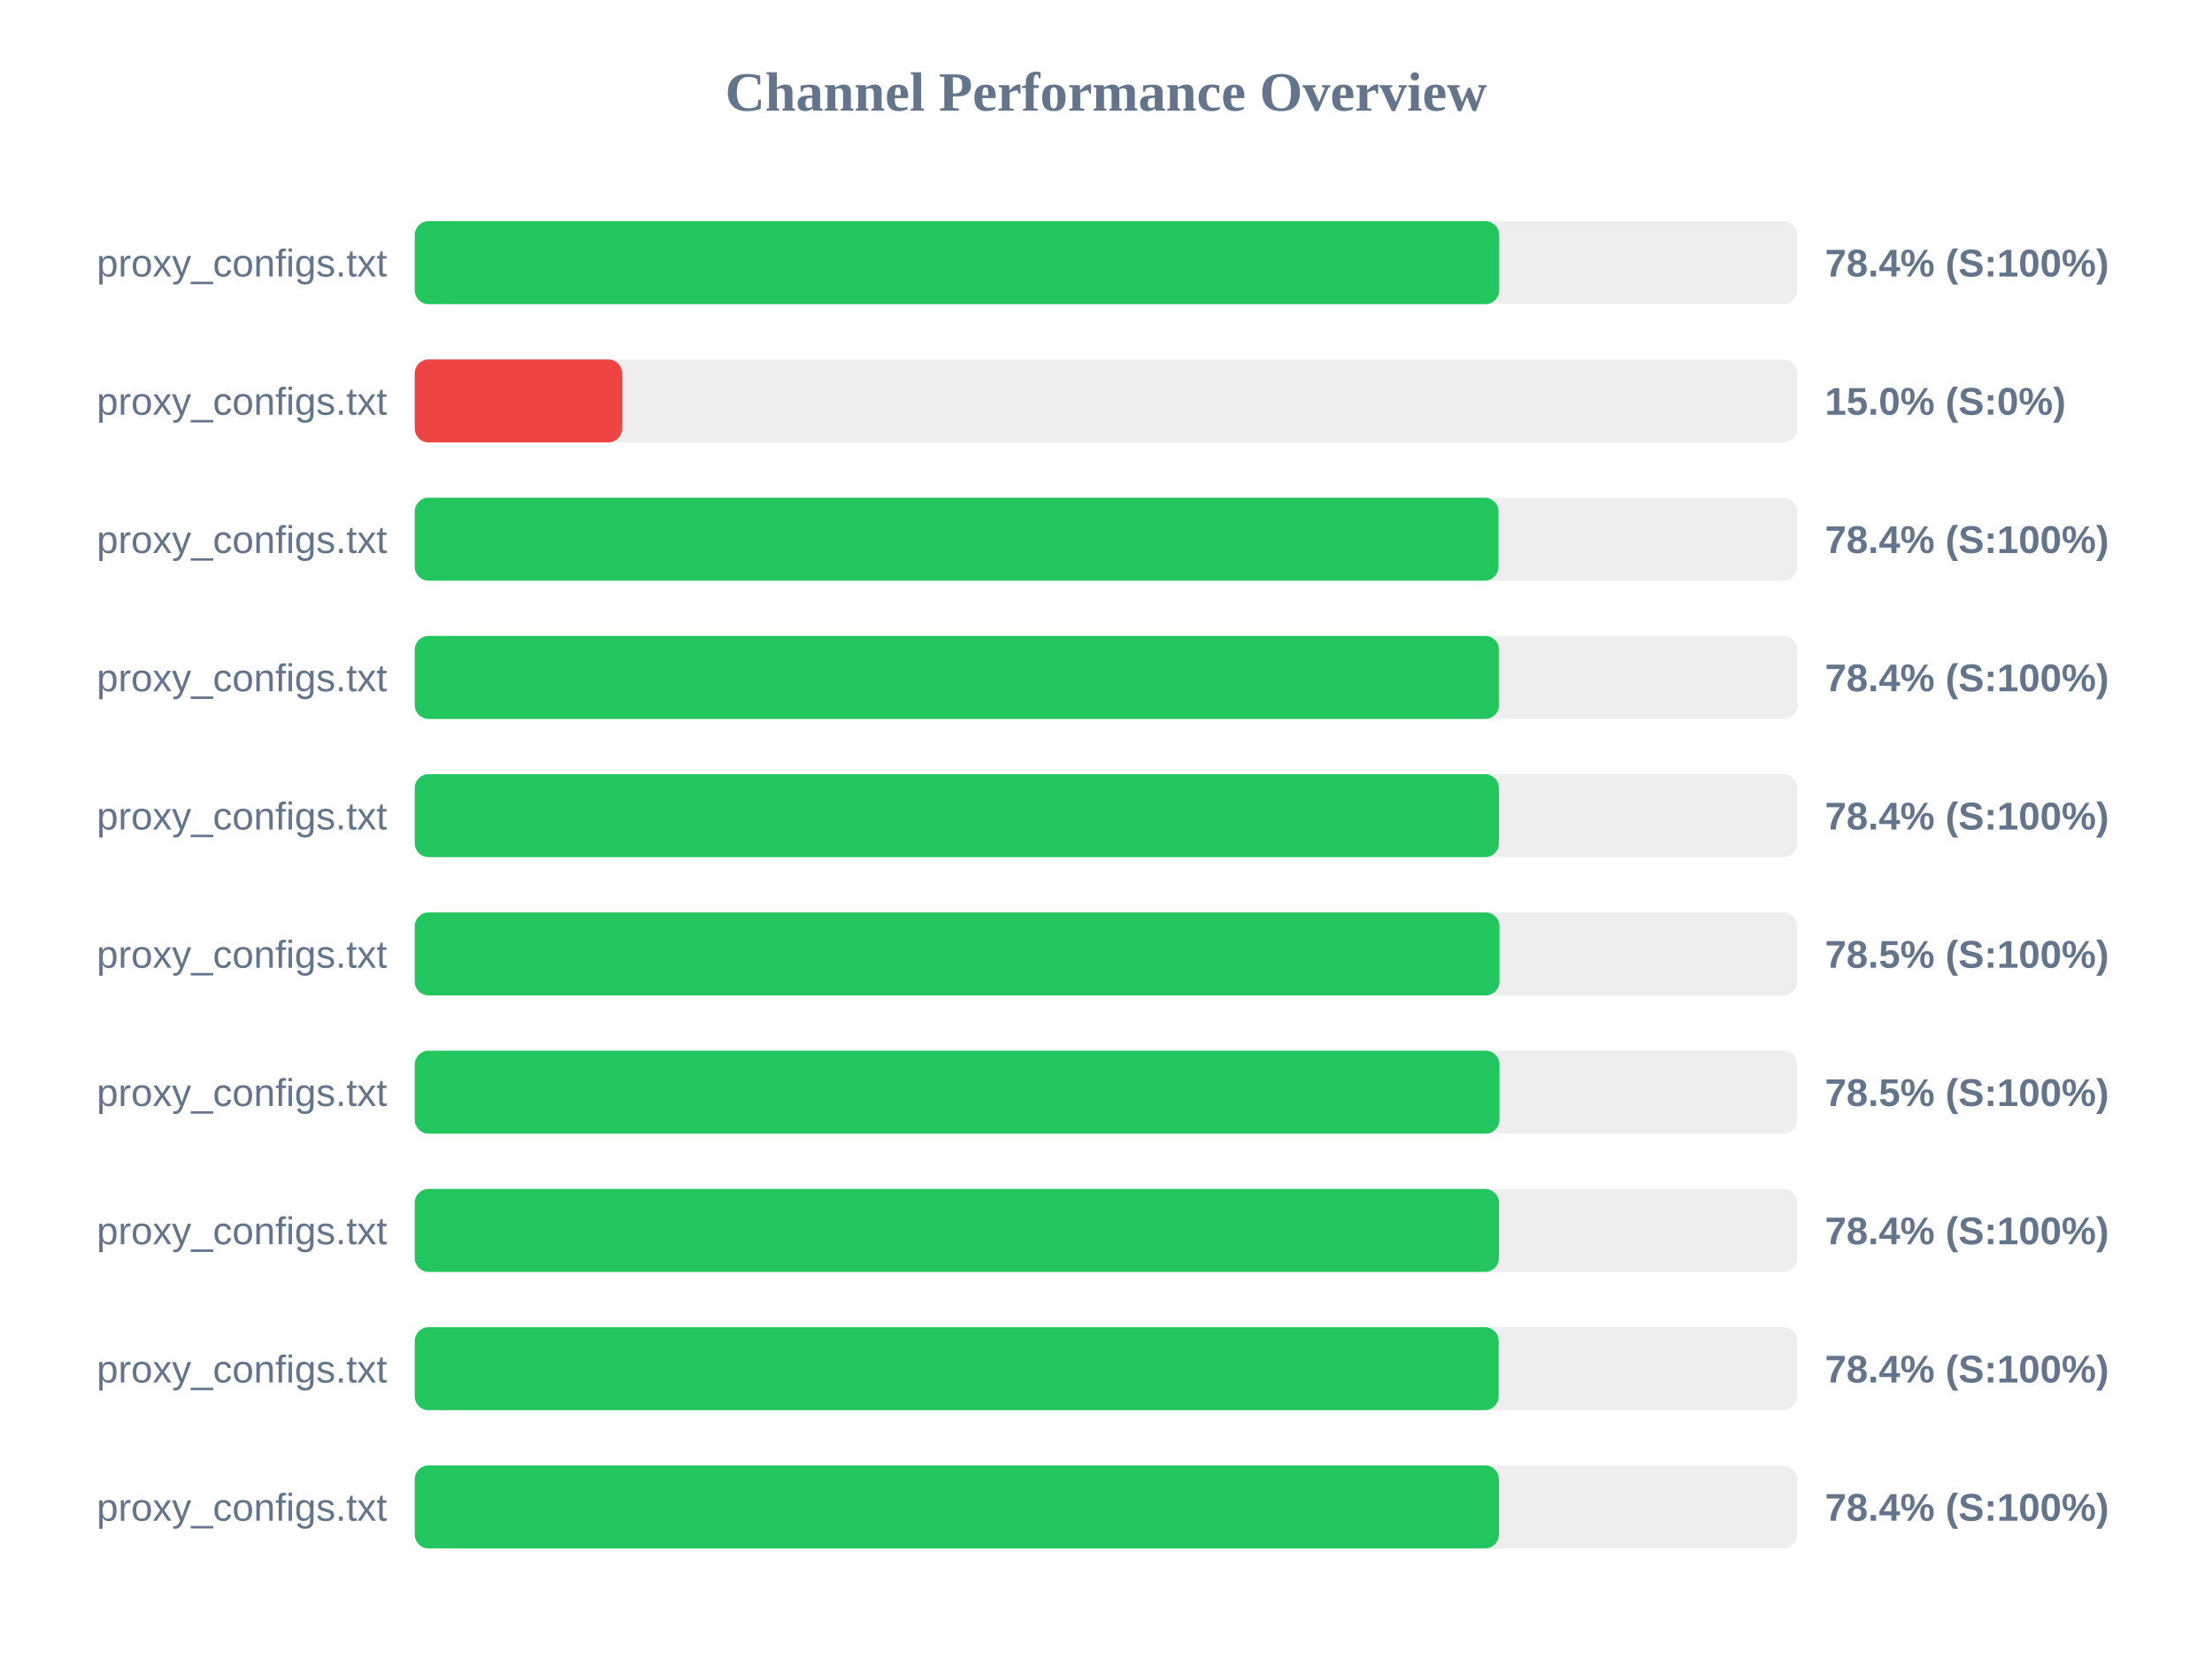
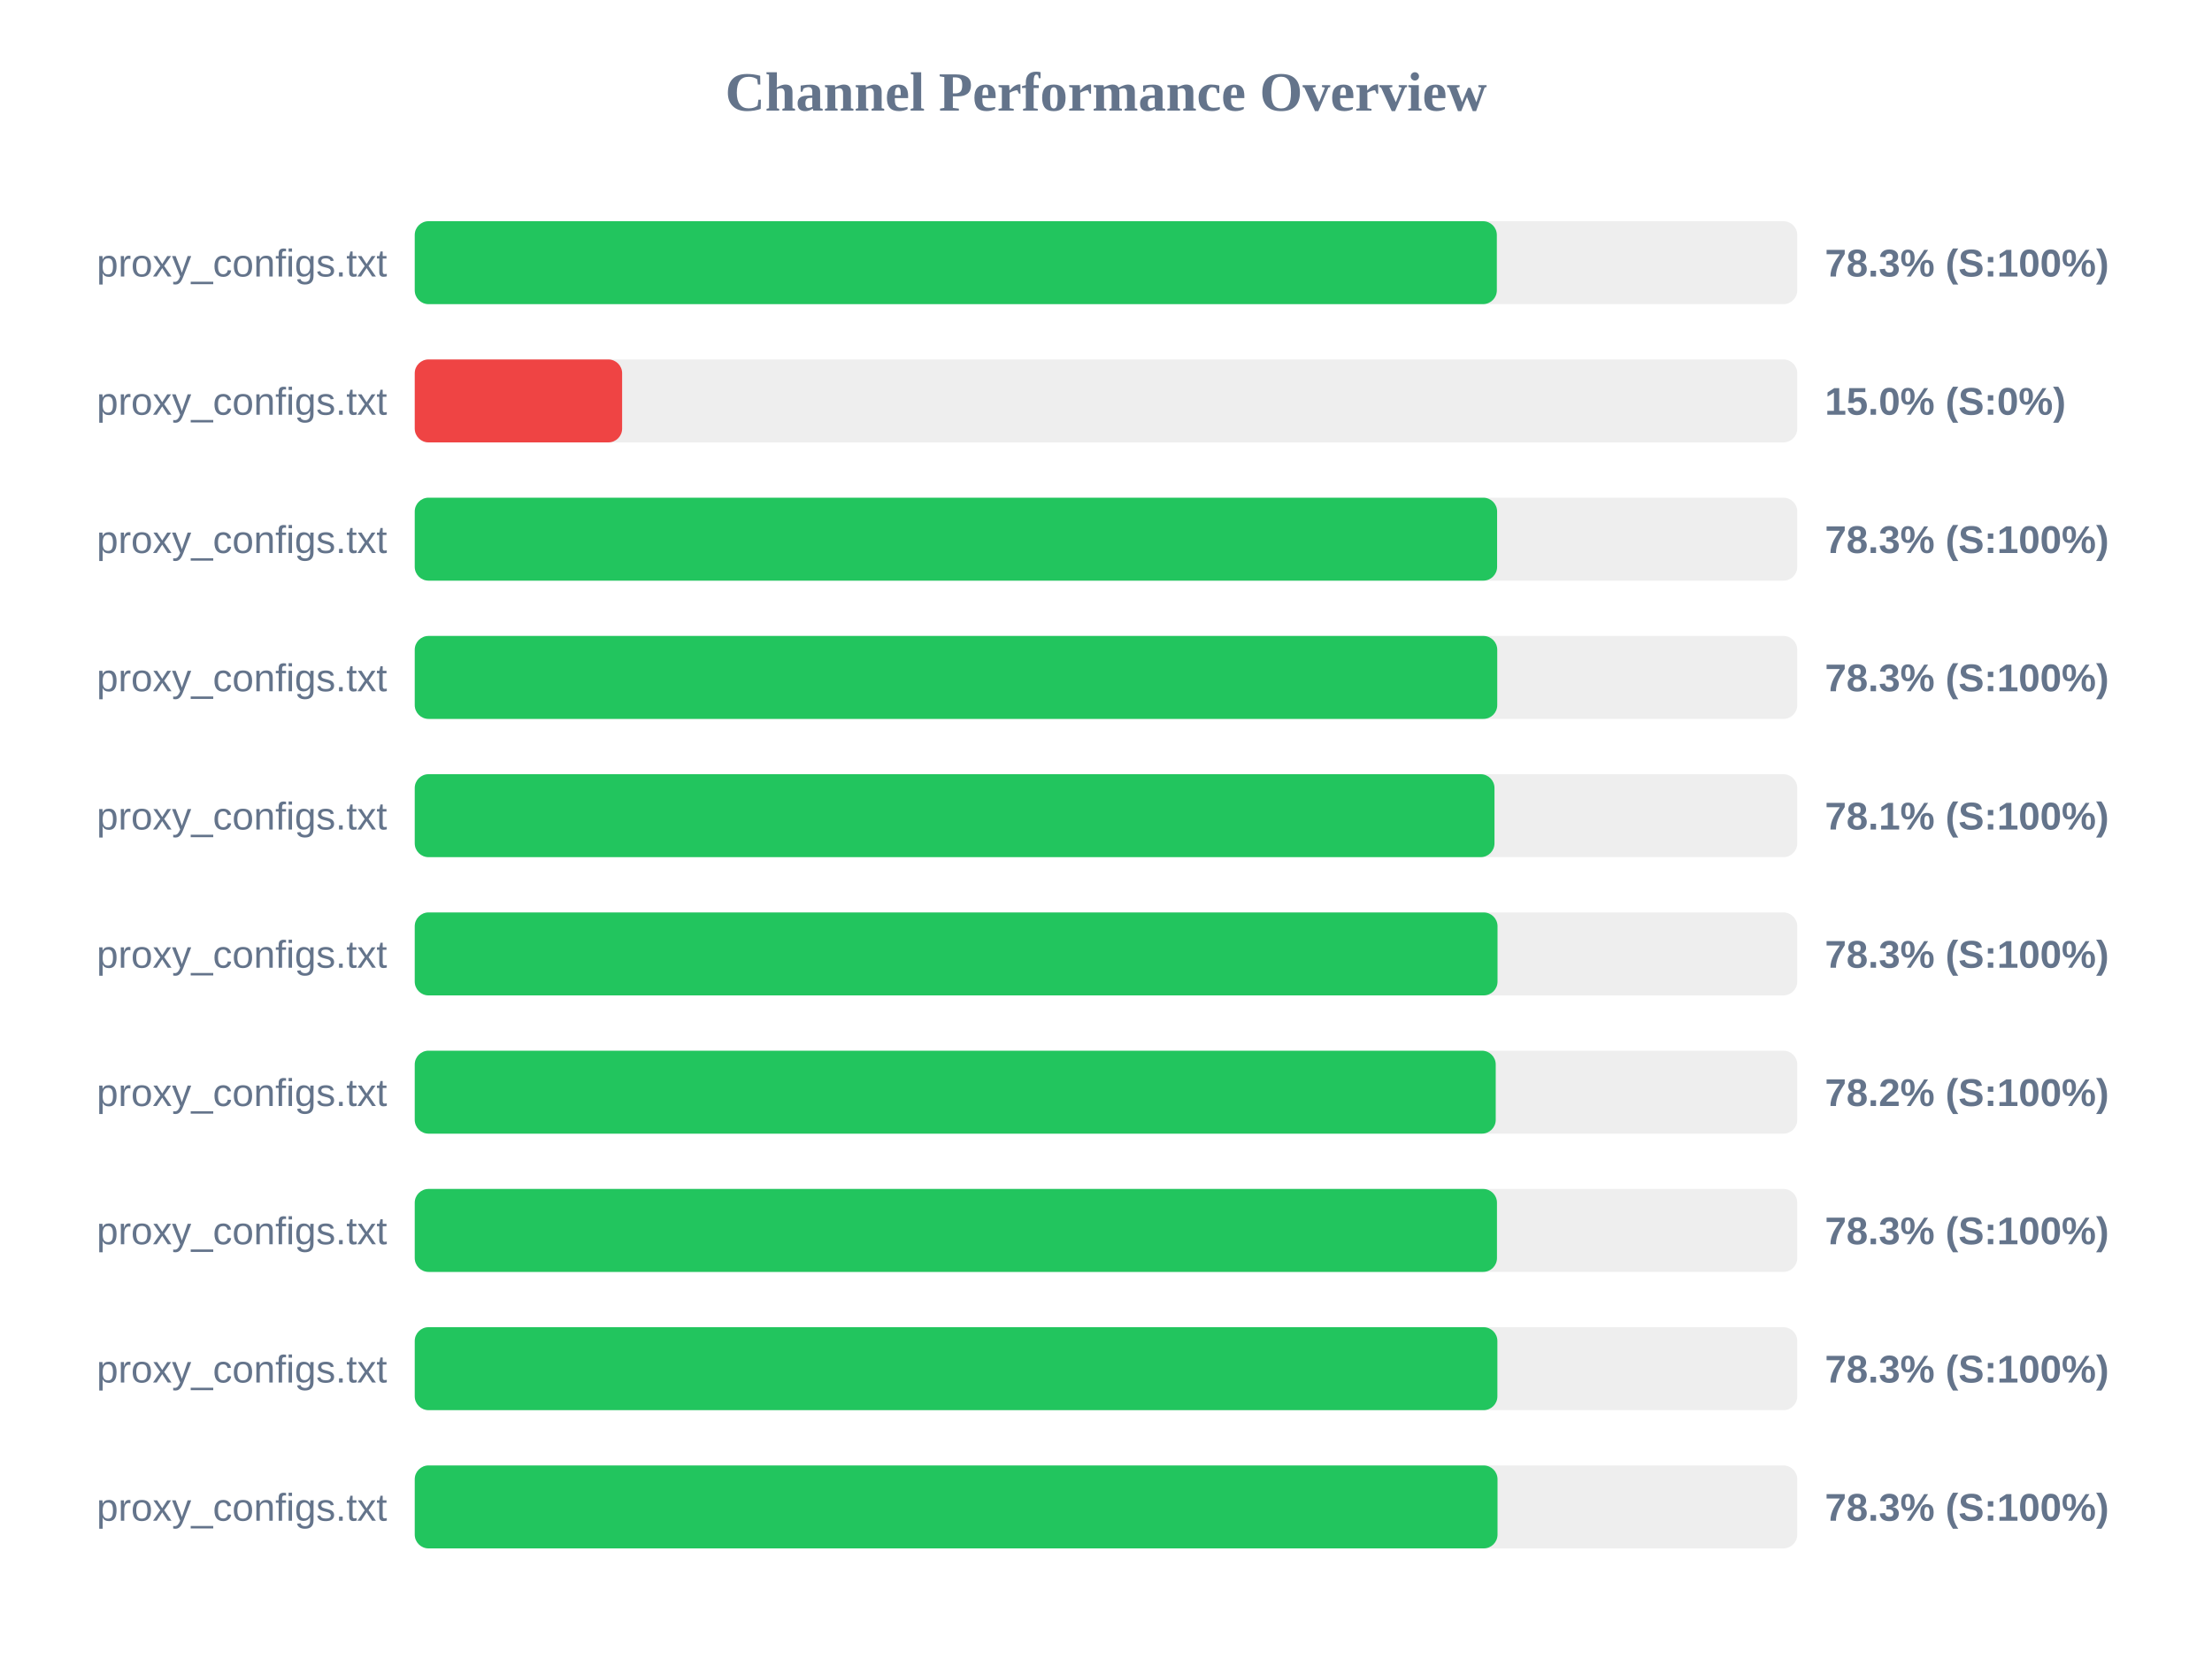
<svg xmlns="http://www.w3.org/2000/svg" width="800" height="600" version="1.1">
  <style>
        .row { font: 14px Arial; fill: #64748b; }
        .score { font: bold 14px Arial; fill: #64748b; }
    </style>
  <text x="400" y="40" text-anchor="middle" font-size="20px" font-weight="bold" fill="#64748b">Channel Performance Overview</text>
  <rect x="150" y="80" width="500" height="30" fill="#eee" rx="5" />
-   <rect x="150" y="80" width="392.2" height="30" fill="#22c55e" rx="5" />
+   <rect x="150" y="80" width="391.35" height="30" fill="#22c55e" rx="5" />
  <text x="140" y="100" text-anchor="end" class="row">proxy_configs.txt</text>
-   <text x="660" y="100" text-anchor="start" class="score">78.4% (S:100%)</text>
+   <text x="660" y="100" text-anchor="start" class="score">78.3% (S:100%)</text>
  <rect x="150" y="130" width="500" height="30" fill="#eee" rx="5" />
  <rect x="150" y="130" width="75.0" height="30" fill="#ef4444" rx="5" />
  <text x="140" y="150" text-anchor="end" class="row">proxy_configs.txt</text>
  <text x="660" y="150" text-anchor="start" class="score">15.0% (S:0%)</text>
  <rect x="150" y="180" width="500" height="30" fill="#eee" rx="5" />
-   <rect x="150" y="180" width="391.95" height="30" fill="#22c55e" rx="5" />
+   <rect x="150" y="180" width="391.45" height="30" fill="#22c55e" rx="5" />
  <text x="140" y="200" text-anchor="end" class="row">proxy_configs.txt</text>
-   <text x="660" y="200" text-anchor="start" class="score">78.4% (S:100%)</text>
+   <text x="660" y="200" text-anchor="start" class="score">78.3% (S:100%)</text>
  <rect x="150" y="230" width="500" height="30" fill="#eee" rx="5" />
-   <rect x="150" y="230" width="392.15" height="30" fill="#22c55e" rx="5" />
+   <rect x="150" y="230" width="391.5" height="30" fill="#22c55e" rx="5" />
  <text x="140" y="250" text-anchor="end" class="row">proxy_configs.txt</text>
-   <text x="660" y="250" text-anchor="start" class="score">78.4% (S:100%)</text>
+   <text x="660" y="250" text-anchor="start" class="score">78.3% (S:100%)</text>
  <rect x="150" y="280" width="500" height="30" fill="#eee" rx="5" />
-   <rect x="150" y="280" width="392.1" height="30" fill="#22c55e" rx="5" />
+   <rect x="150" y="280" width="390.5" height="30" fill="#22c55e" rx="5" />
  <text x="140" y="300" text-anchor="end" class="row">proxy_configs.txt</text>
-   <text x="660" y="300" text-anchor="start" class="score">78.4% (S:100%)</text>
+   <text x="660" y="300" text-anchor="start" class="score">78.1% (S:100%)</text>
  <rect x="150" y="330" width="500" height="30" fill="#eee" rx="5" />
-   <rect x="150" y="330" width="392.3" height="30" fill="#22c55e" rx="5" />
+   <rect x="150" y="330" width="391.6" height="30" fill="#22c55e" rx="5" />
  <text x="140" y="350" text-anchor="end" class="row">proxy_configs.txt</text>
-   <text x="660" y="350" text-anchor="start" class="score">78.5% (S:100%)</text>
+   <text x="660" y="350" text-anchor="start" class="score">78.3% (S:100%)</text>
  <rect x="150" y="380" width="500" height="30" fill="#eee" rx="5" />
-   <rect x="150" y="380" width="392.3" height="30" fill="#22c55e" rx="5" />
+   <rect x="150" y="380" width="390.95" height="30" fill="#22c55e" rx="5" />
  <text x="140" y="400" text-anchor="end" class="row">proxy_configs.txt</text>
-   <text x="660" y="400" text-anchor="start" class="score">78.5% (S:100%)</text>
+   <text x="660" y="400" text-anchor="start" class="score">78.2% (S:100%)</text>
  <rect x="150" y="430" width="500" height="30" fill="#eee" rx="5" />
-   <rect x="150" y="430" width="392.1" height="30" fill="#22c55e" rx="5" />
+   <rect x="150" y="430" width="391.4" height="30" fill="#22c55e" rx="5" />
  <text x="140" y="450" text-anchor="end" class="row">proxy_configs.txt</text>
-   <text x="660" y="450" text-anchor="start" class="score">78.4% (S:100%)</text>
+   <text x="660" y="450" text-anchor="start" class="score">78.3% (S:100%)</text>
  <rect x="150" y="480" width="500" height="30" fill="#eee" rx="5" />
-   <rect x="150" y="480" width="392.0" height="30" fill="#22c55e" rx="5" />
+   <rect x="150" y="480" width="391.55" height="30" fill="#22c55e" rx="5" />
  <text x="140" y="500" text-anchor="end" class="row">proxy_configs.txt</text>
-   <text x="660" y="500" text-anchor="start" class="score">78.4% (S:100%)</text>
+   <text x="660" y="500" text-anchor="start" class="score">78.3% (S:100%)</text>
  <rect x="150" y="530" width="500" height="30" fill="#eee" rx="5" />
-   <rect x="150" y="530" width="392.1" height="30" fill="#22c55e" rx="5" />
+   <rect x="150" y="530" width="391.6" height="30" fill="#22c55e" rx="5" />
  <text x="140" y="550" text-anchor="end" class="row">proxy_configs.txt</text>
-   <text x="660" y="550" text-anchor="start" class="score">78.4% (S:100%)</text>
+   <text x="660" y="550" text-anchor="start" class="score">78.3% (S:100%)</text>
</svg>
